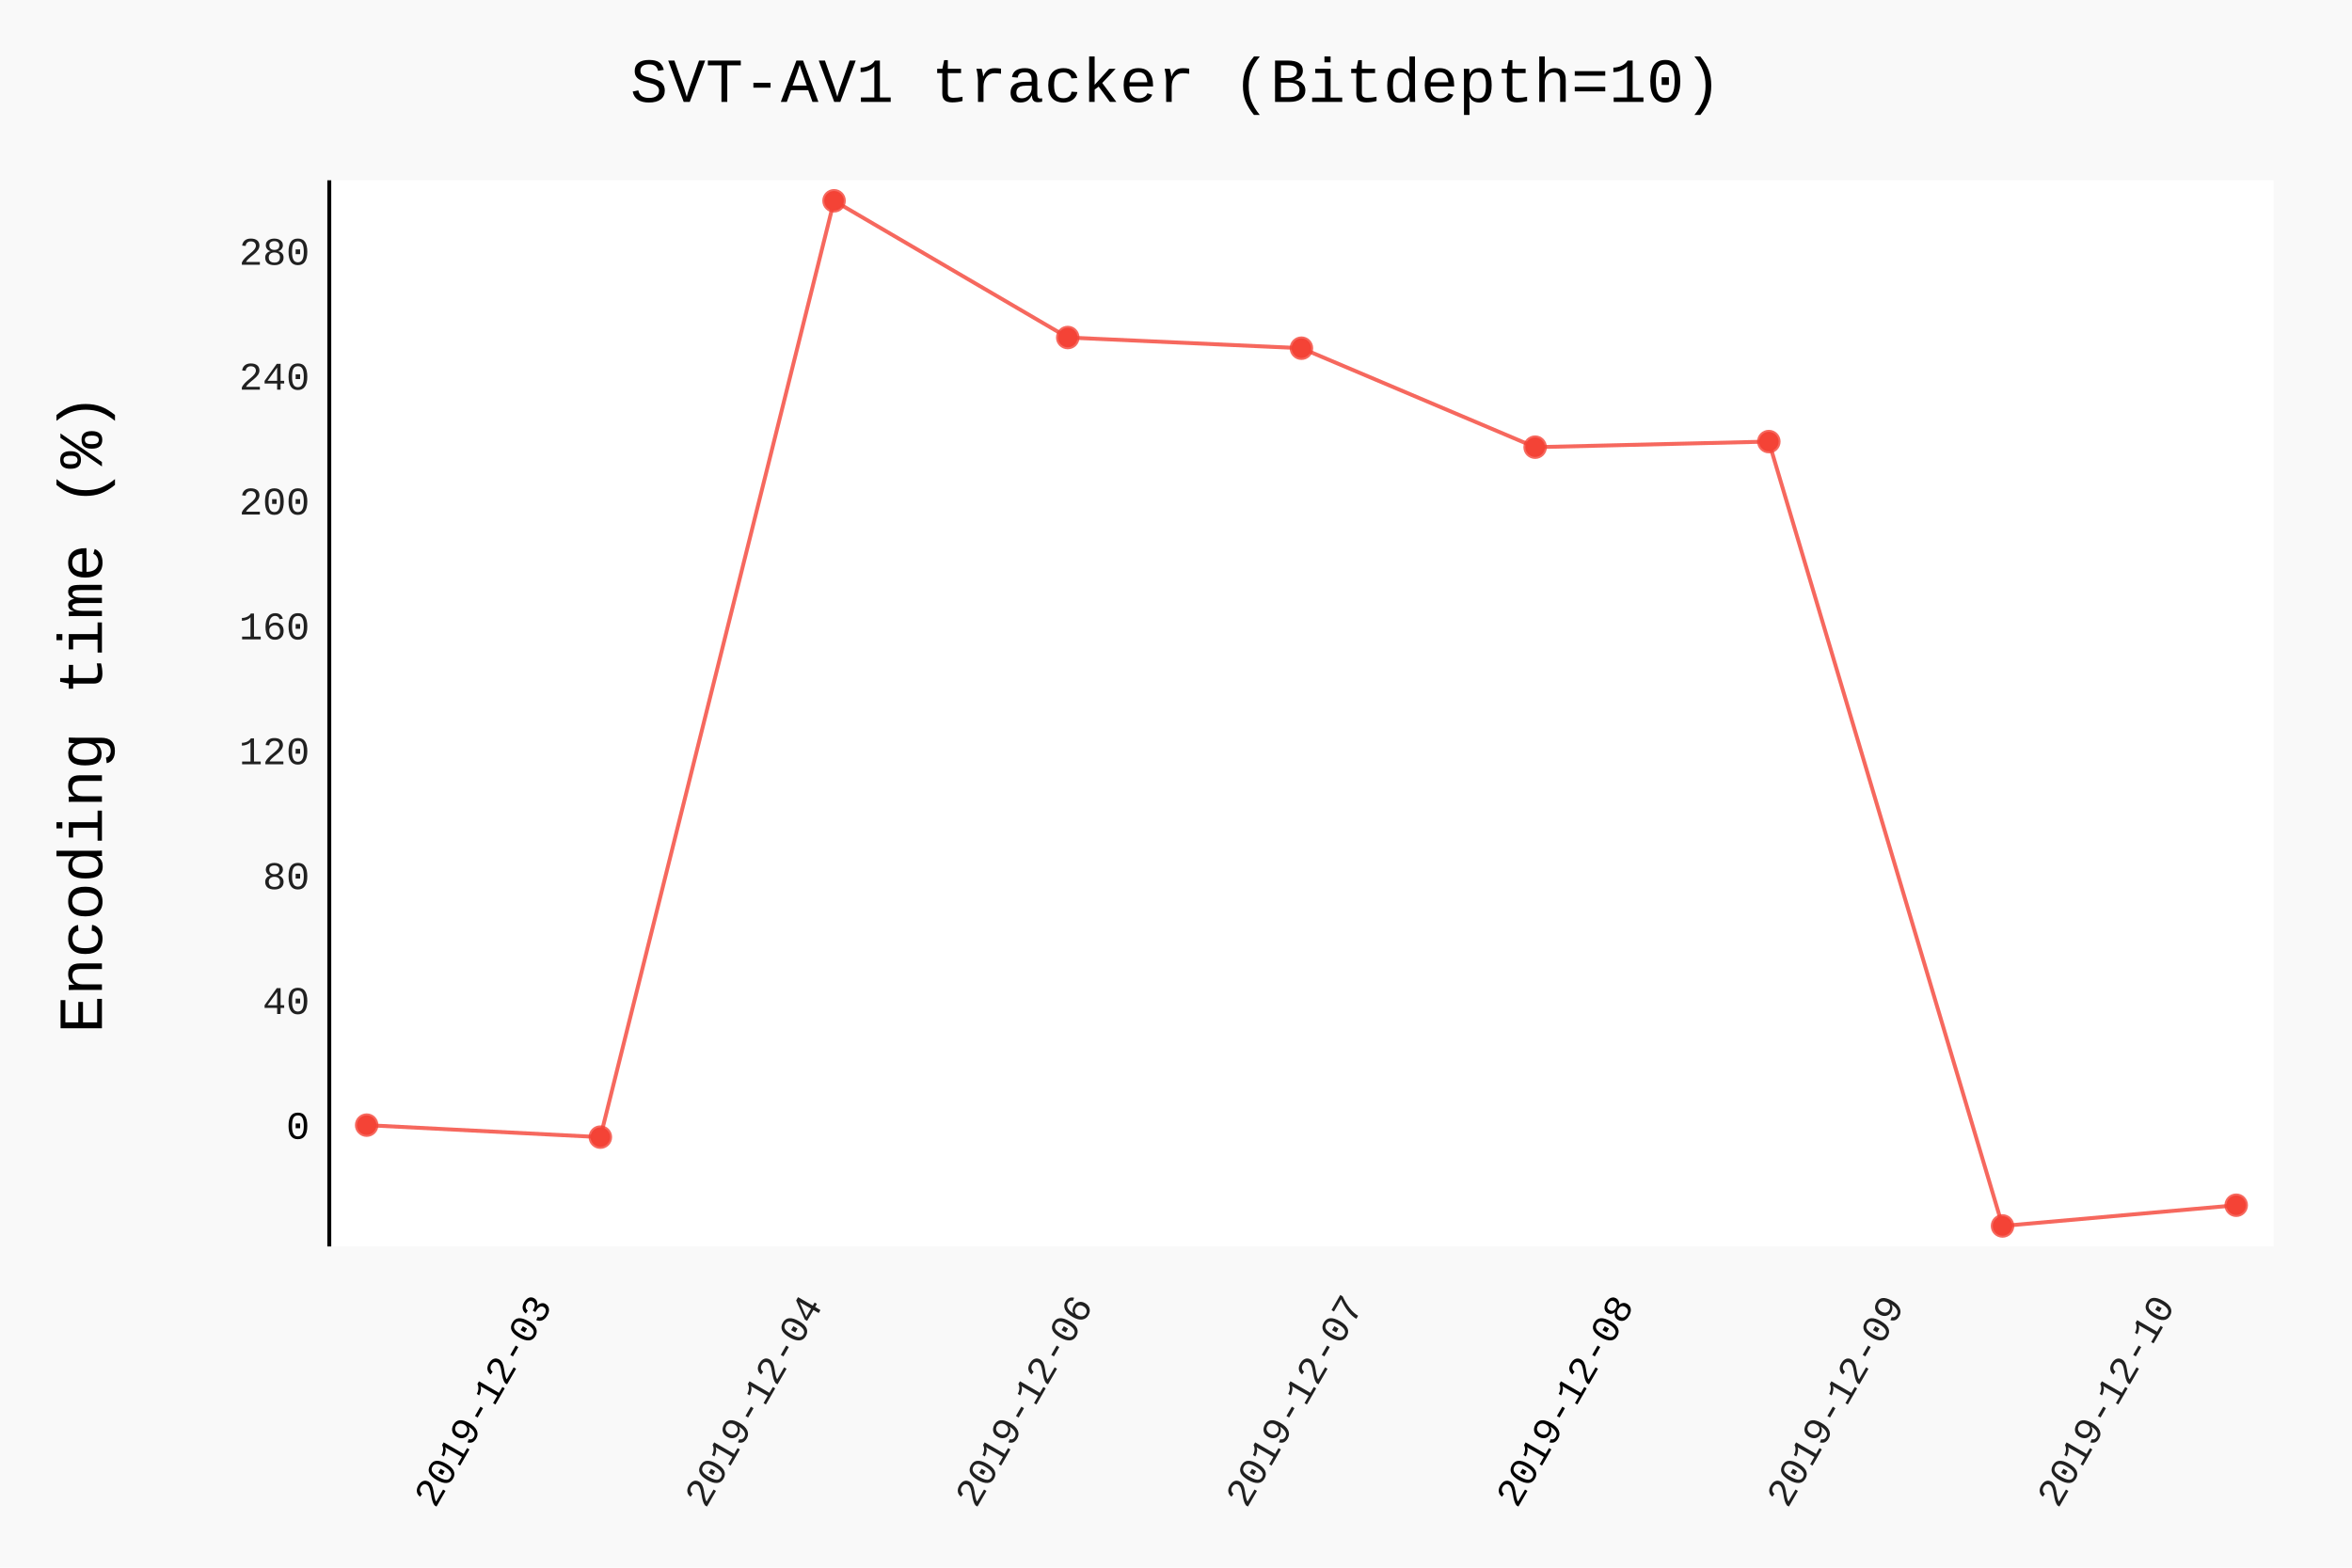
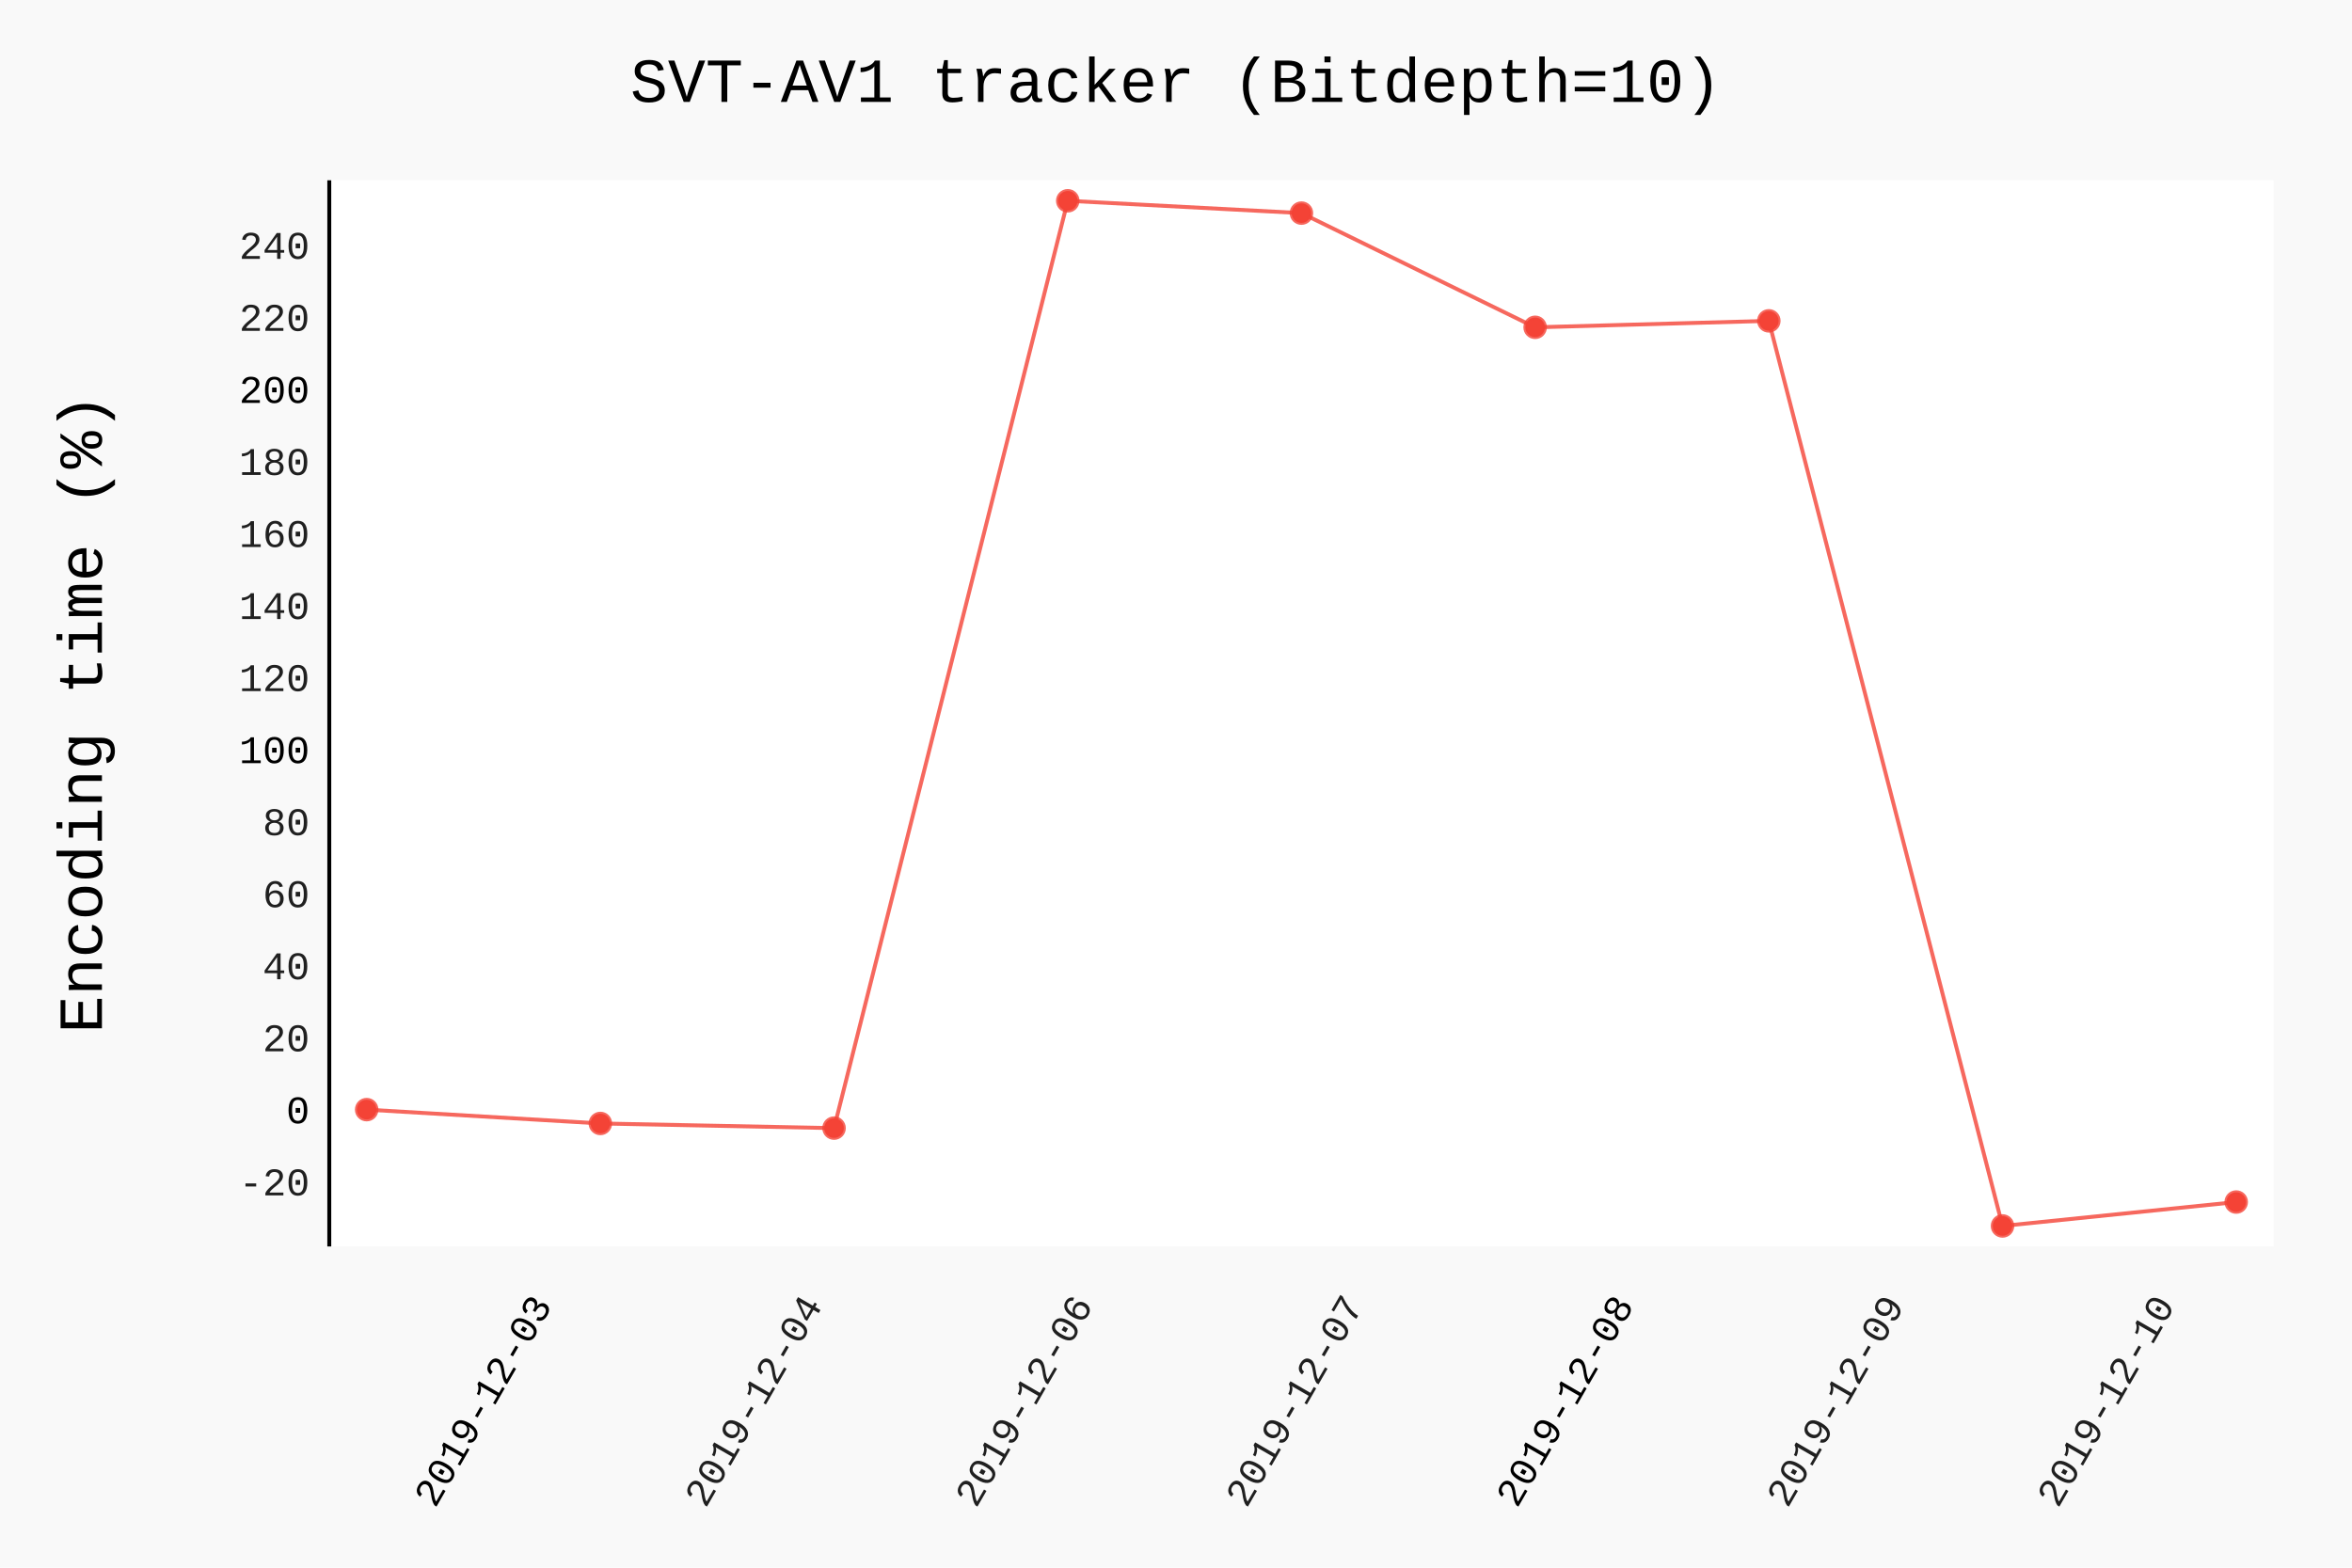
- <svg xmlns="http://www.w3.org/2000/svg" id="chart-d35c8788-83f8-41e5-b5bb-3900963937d2" class="pygal-chart" viewBox="0 0 600 400">
+ <svg xmlns="http://www.w3.org/2000/svg" id="chart-7c0e013f-e5aa-4f62-a5e4-aeaffed4d4e4" class="pygal-chart" viewBox="0 0 600 400">
  <defs>
-     <style type="text/css">#chart-d35c8788-83f8-41e5-b5bb-3900963937d2{-webkit-user-select:none;-webkit-font-smoothing:antialiased;font-family:Consolas,"Liberation Mono",Menlo,Courier,monospace}#chart-d35c8788-83f8-41e5-b5bb-3900963937d2 .title{font-family:Consolas,"Liberation Mono",Menlo,Courier,monospace;font-size:16px}#chart-d35c8788-83f8-41e5-b5bb-3900963937d2 .legends .legend text{font-family:Consolas,"Liberation Mono",Menlo,Courier,monospace;font-size:14px}#chart-d35c8788-83f8-41e5-b5bb-3900963937d2 .axis text{font-family:Consolas,"Liberation Mono",Menlo,Courier,monospace;font-size:10px}#chart-d35c8788-83f8-41e5-b5bb-3900963937d2 .axis text.major{font-family:Consolas,"Liberation Mono",Menlo,Courier,monospace;font-size:10px}#chart-d35c8788-83f8-41e5-b5bb-3900963937d2 .text-overlay text.value{font-family:Consolas,"Liberation Mono",Menlo,Courier,monospace;font-size:16px}#chart-d35c8788-83f8-41e5-b5bb-3900963937d2 .text-overlay text.label{font-family:Consolas,"Liberation Mono",Menlo,Courier,monospace;font-size:10px}#chart-d35c8788-83f8-41e5-b5bb-3900963937d2 .tooltip{font-family:Consolas,"Liberation Mono",Menlo,Courier,monospace;font-size:14px}#chart-d35c8788-83f8-41e5-b5bb-3900963937d2 text.no_data{font-family:Consolas,"Liberation Mono",Menlo,Courier,monospace;font-size:64px}
- #chart-d35c8788-83f8-41e5-b5bb-3900963937d2{background-color:rgba(249,249,249,1)}#chart-d35c8788-83f8-41e5-b5bb-3900963937d2 path,#chart-d35c8788-83f8-41e5-b5bb-3900963937d2 line,#chart-d35c8788-83f8-41e5-b5bb-3900963937d2 rect,#chart-d35c8788-83f8-41e5-b5bb-3900963937d2 circle{-webkit-transition:150ms;-moz-transition:150ms;transition:150ms}#chart-d35c8788-83f8-41e5-b5bb-3900963937d2 .graph &gt; .background{fill:rgba(249,249,249,1)}#chart-d35c8788-83f8-41e5-b5bb-3900963937d2 .plot &gt; .background{fill:rgba(255,255,255,1)}#chart-d35c8788-83f8-41e5-b5bb-3900963937d2 .graph{fill:rgba(0,0,0,.87)}#chart-d35c8788-83f8-41e5-b5bb-3900963937d2 text.no_data{fill:rgba(0,0,0,1)}#chart-d35c8788-83f8-41e5-b5bb-3900963937d2 .title{fill:rgba(0,0,0,1)}#chart-d35c8788-83f8-41e5-b5bb-3900963937d2 .legends .legend text{fill:rgba(0,0,0,.87)}#chart-d35c8788-83f8-41e5-b5bb-3900963937d2 .legends .legend:hover text{fill:rgba(0,0,0,1)}#chart-d35c8788-83f8-41e5-b5bb-3900963937d2 .axis .line{stroke:rgba(0,0,0,1)}#chart-d35c8788-83f8-41e5-b5bb-3900963937d2 .axis .guide.line{stroke:rgba(0,0,0,.54)}#chart-d35c8788-83f8-41e5-b5bb-3900963937d2 .axis .major.line{stroke:rgba(0,0,0,.87)}#chart-d35c8788-83f8-41e5-b5bb-3900963937d2 .axis text.major{fill:rgba(0,0,0,1)}#chart-d35c8788-83f8-41e5-b5bb-3900963937d2 .axis.y .guides:hover .guide.line,#chart-d35c8788-83f8-41e5-b5bb-3900963937d2 .line-graph .axis.x .guides:hover .guide.line,#chart-d35c8788-83f8-41e5-b5bb-3900963937d2 .stackedline-graph .axis.x .guides:hover .guide.line,#chart-d35c8788-83f8-41e5-b5bb-3900963937d2 .xy-graph .axis.x .guides:hover .guide.line{stroke:rgba(0,0,0,1)}#chart-d35c8788-83f8-41e5-b5bb-3900963937d2 .axis .guides:hover text{fill:rgba(0,0,0,1)}#chart-d35c8788-83f8-41e5-b5bb-3900963937d2 .reactive{fill-opacity:.7;stroke-opacity:.8}#chart-d35c8788-83f8-41e5-b5bb-3900963937d2 .ci{stroke:rgba(0,0,0,.87)}#chart-d35c8788-83f8-41e5-b5bb-3900963937d2 .reactive.active,#chart-d35c8788-83f8-41e5-b5bb-3900963937d2 .active .reactive{fill-opacity:.8;stroke-opacity:.9;stroke-width:4}#chart-d35c8788-83f8-41e5-b5bb-3900963937d2 .ci .reactive.active{stroke-width:1.5}#chart-d35c8788-83f8-41e5-b5bb-3900963937d2 .series text{fill:rgba(0,0,0,1)}#chart-d35c8788-83f8-41e5-b5bb-3900963937d2 .tooltip rect{fill:rgba(255,255,255,1);stroke:rgba(0,0,0,1);-webkit-transition:opacity 150ms;-moz-transition:opacity 150ms;transition:opacity 150ms}#chart-d35c8788-83f8-41e5-b5bb-3900963937d2 .tooltip .label{fill:rgba(0,0,0,.87)}#chart-d35c8788-83f8-41e5-b5bb-3900963937d2 .tooltip .label{fill:rgba(0,0,0,.87)}#chart-d35c8788-83f8-41e5-b5bb-3900963937d2 .tooltip .legend{font-size:.8em;fill:rgba(0,0,0,.54)}#chart-d35c8788-83f8-41e5-b5bb-3900963937d2 .tooltip .x_label{font-size:.6em;fill:rgba(0,0,0,1)}#chart-d35c8788-83f8-41e5-b5bb-3900963937d2 .tooltip .xlink{font-size:.5em;text-decoration:underline}#chart-d35c8788-83f8-41e5-b5bb-3900963937d2 .tooltip .value{font-size:1.5em}#chart-d35c8788-83f8-41e5-b5bb-3900963937d2 .bound{font-size:.5em}#chart-d35c8788-83f8-41e5-b5bb-3900963937d2 .max-value{font-size:.75em;fill:rgba(0,0,0,.54)}#chart-d35c8788-83f8-41e5-b5bb-3900963937d2 .map-element{fill:rgba(255,255,255,1);stroke:rgba(0,0,0,.54) !important}#chart-d35c8788-83f8-41e5-b5bb-3900963937d2 .map-element .reactive{fill-opacity:inherit;stroke-opacity:inherit}#chart-d35c8788-83f8-41e5-b5bb-3900963937d2 .color-0,#chart-d35c8788-83f8-41e5-b5bb-3900963937d2 .color-0 a:visited{stroke:#F44336;fill:#F44336}#chart-d35c8788-83f8-41e5-b5bb-3900963937d2 .text-overlay .color-0 text{fill:black}
- #chart-d35c8788-83f8-41e5-b5bb-3900963937d2 text.no_data{text-anchor:middle}#chart-d35c8788-83f8-41e5-b5bb-3900963937d2 .guide.line{fill:none}#chart-d35c8788-83f8-41e5-b5bb-3900963937d2 .centered{text-anchor:middle}#chart-d35c8788-83f8-41e5-b5bb-3900963937d2 .title{text-anchor:middle}#chart-d35c8788-83f8-41e5-b5bb-3900963937d2 .legends .legend text{fill-opacity:1}#chart-d35c8788-83f8-41e5-b5bb-3900963937d2 .axis.x text{text-anchor:middle}#chart-d35c8788-83f8-41e5-b5bb-3900963937d2 .axis.x:not(.web) text[transform]{text-anchor:start}#chart-d35c8788-83f8-41e5-b5bb-3900963937d2 .axis.x:not(.web) text[transform].backwards{text-anchor:end}#chart-d35c8788-83f8-41e5-b5bb-3900963937d2 .axis.y text{text-anchor:end}#chart-d35c8788-83f8-41e5-b5bb-3900963937d2 .axis.y text[transform].backwards{text-anchor:start}#chart-d35c8788-83f8-41e5-b5bb-3900963937d2 .axis.y2 text{text-anchor:start}#chart-d35c8788-83f8-41e5-b5bb-3900963937d2 .axis.y2 text[transform].backwards{text-anchor:end}#chart-d35c8788-83f8-41e5-b5bb-3900963937d2 .axis .guide.line{stroke-dasharray:4,4}#chart-d35c8788-83f8-41e5-b5bb-3900963937d2 .axis .major.guide.line{stroke-dasharray:6,6}#chart-d35c8788-83f8-41e5-b5bb-3900963937d2 .horizontal .axis.y .guide.line,#chart-d35c8788-83f8-41e5-b5bb-3900963937d2 .horizontal .axis.y2 .guide.line,#chart-d35c8788-83f8-41e5-b5bb-3900963937d2 .vertical .axis.x .guide.line{opacity:0}#chart-d35c8788-83f8-41e5-b5bb-3900963937d2 .horizontal .axis.always_show .guide.line,#chart-d35c8788-83f8-41e5-b5bb-3900963937d2 .vertical .axis.always_show .guide.line{opacity:1 !important}#chart-d35c8788-83f8-41e5-b5bb-3900963937d2 .axis.y .guides:hover .guide.line,#chart-d35c8788-83f8-41e5-b5bb-3900963937d2 .axis.y2 .guides:hover .guide.line,#chart-d35c8788-83f8-41e5-b5bb-3900963937d2 .axis.x .guides:hover .guide.line{opacity:1}#chart-d35c8788-83f8-41e5-b5bb-3900963937d2 .axis .guides:hover text{opacity:1}#chart-d35c8788-83f8-41e5-b5bb-3900963937d2 .nofill{fill:none}#chart-d35c8788-83f8-41e5-b5bb-3900963937d2 .subtle-fill{fill-opacity:.2}#chart-d35c8788-83f8-41e5-b5bb-3900963937d2 .dot{stroke-width:1px;fill-opacity:1}#chart-d35c8788-83f8-41e5-b5bb-3900963937d2 .dot.active{stroke-width:5px}#chart-d35c8788-83f8-41e5-b5bb-3900963937d2 .dot.negative{fill:transparent}#chart-d35c8788-83f8-41e5-b5bb-3900963937d2 text,#chart-d35c8788-83f8-41e5-b5bb-3900963937d2 tspan{stroke:none !important}#chart-d35c8788-83f8-41e5-b5bb-3900963937d2 .series text.active{opacity:1}#chart-d35c8788-83f8-41e5-b5bb-3900963937d2 .tooltip rect{fill-opacity:.95;stroke-width:.5}#chart-d35c8788-83f8-41e5-b5bb-3900963937d2 .tooltip text{fill-opacity:1}#chart-d35c8788-83f8-41e5-b5bb-3900963937d2 .showable{visibility:hidden}#chart-d35c8788-83f8-41e5-b5bb-3900963937d2 .showable.shown{visibility:visible}#chart-d35c8788-83f8-41e5-b5bb-3900963937d2 .gauge-background{fill:rgba(229,229,229,1);stroke:none}#chart-d35c8788-83f8-41e5-b5bb-3900963937d2 .bg-lines{stroke:rgba(249,249,249,1);stroke-width:2px}</style>
+     <style type="text/css">#chart-7c0e013f-e5aa-4f62-a5e4-aeaffed4d4e4{-webkit-user-select:none;-webkit-font-smoothing:antialiased;font-family:Consolas,"Liberation Mono",Menlo,Courier,monospace}#chart-7c0e013f-e5aa-4f62-a5e4-aeaffed4d4e4 .title{font-family:Consolas,"Liberation Mono",Menlo,Courier,monospace;font-size:16px}#chart-7c0e013f-e5aa-4f62-a5e4-aeaffed4d4e4 .legends .legend text{font-family:Consolas,"Liberation Mono",Menlo,Courier,monospace;font-size:14px}#chart-7c0e013f-e5aa-4f62-a5e4-aeaffed4d4e4 .axis text{font-family:Consolas,"Liberation Mono",Menlo,Courier,monospace;font-size:10px}#chart-7c0e013f-e5aa-4f62-a5e4-aeaffed4d4e4 .axis text.major{font-family:Consolas,"Liberation Mono",Menlo,Courier,monospace;font-size:10px}#chart-7c0e013f-e5aa-4f62-a5e4-aeaffed4d4e4 .text-overlay text.value{font-family:Consolas,"Liberation Mono",Menlo,Courier,monospace;font-size:16px}#chart-7c0e013f-e5aa-4f62-a5e4-aeaffed4d4e4 .text-overlay text.label{font-family:Consolas,"Liberation Mono",Menlo,Courier,monospace;font-size:10px}#chart-7c0e013f-e5aa-4f62-a5e4-aeaffed4d4e4 .tooltip{font-family:Consolas,"Liberation Mono",Menlo,Courier,monospace;font-size:14px}#chart-7c0e013f-e5aa-4f62-a5e4-aeaffed4d4e4 text.no_data{font-family:Consolas,"Liberation Mono",Menlo,Courier,monospace;font-size:64px}
+ #chart-7c0e013f-e5aa-4f62-a5e4-aeaffed4d4e4{background-color:rgba(249,249,249,1)}#chart-7c0e013f-e5aa-4f62-a5e4-aeaffed4d4e4 path,#chart-7c0e013f-e5aa-4f62-a5e4-aeaffed4d4e4 line,#chart-7c0e013f-e5aa-4f62-a5e4-aeaffed4d4e4 rect,#chart-7c0e013f-e5aa-4f62-a5e4-aeaffed4d4e4 circle{-webkit-transition:150ms;-moz-transition:150ms;transition:150ms}#chart-7c0e013f-e5aa-4f62-a5e4-aeaffed4d4e4 .graph &gt; .background{fill:rgba(249,249,249,1)}#chart-7c0e013f-e5aa-4f62-a5e4-aeaffed4d4e4 .plot &gt; .background{fill:rgba(255,255,255,1)}#chart-7c0e013f-e5aa-4f62-a5e4-aeaffed4d4e4 .graph{fill:rgba(0,0,0,.87)}#chart-7c0e013f-e5aa-4f62-a5e4-aeaffed4d4e4 text.no_data{fill:rgba(0,0,0,1)}#chart-7c0e013f-e5aa-4f62-a5e4-aeaffed4d4e4 .title{fill:rgba(0,0,0,1)}#chart-7c0e013f-e5aa-4f62-a5e4-aeaffed4d4e4 .legends .legend text{fill:rgba(0,0,0,.87)}#chart-7c0e013f-e5aa-4f62-a5e4-aeaffed4d4e4 .legends .legend:hover text{fill:rgba(0,0,0,1)}#chart-7c0e013f-e5aa-4f62-a5e4-aeaffed4d4e4 .axis .line{stroke:rgba(0,0,0,1)}#chart-7c0e013f-e5aa-4f62-a5e4-aeaffed4d4e4 .axis .guide.line{stroke:rgba(0,0,0,.54)}#chart-7c0e013f-e5aa-4f62-a5e4-aeaffed4d4e4 .axis .major.line{stroke:rgba(0,0,0,.87)}#chart-7c0e013f-e5aa-4f62-a5e4-aeaffed4d4e4 .axis text.major{fill:rgba(0,0,0,1)}#chart-7c0e013f-e5aa-4f62-a5e4-aeaffed4d4e4 .axis.y .guides:hover .guide.line,#chart-7c0e013f-e5aa-4f62-a5e4-aeaffed4d4e4 .line-graph .axis.x .guides:hover .guide.line,#chart-7c0e013f-e5aa-4f62-a5e4-aeaffed4d4e4 .stackedline-graph .axis.x .guides:hover .guide.line,#chart-7c0e013f-e5aa-4f62-a5e4-aeaffed4d4e4 .xy-graph .axis.x .guides:hover .guide.line{stroke:rgba(0,0,0,1)}#chart-7c0e013f-e5aa-4f62-a5e4-aeaffed4d4e4 .axis .guides:hover text{fill:rgba(0,0,0,1)}#chart-7c0e013f-e5aa-4f62-a5e4-aeaffed4d4e4 .reactive{fill-opacity:.7;stroke-opacity:.8}#chart-7c0e013f-e5aa-4f62-a5e4-aeaffed4d4e4 .ci{stroke:rgba(0,0,0,.87)}#chart-7c0e013f-e5aa-4f62-a5e4-aeaffed4d4e4 .reactive.active,#chart-7c0e013f-e5aa-4f62-a5e4-aeaffed4d4e4 .active .reactive{fill-opacity:.8;stroke-opacity:.9;stroke-width:4}#chart-7c0e013f-e5aa-4f62-a5e4-aeaffed4d4e4 .ci .reactive.active{stroke-width:1.5}#chart-7c0e013f-e5aa-4f62-a5e4-aeaffed4d4e4 .series text{fill:rgba(0,0,0,1)}#chart-7c0e013f-e5aa-4f62-a5e4-aeaffed4d4e4 .tooltip rect{fill:rgba(255,255,255,1);stroke:rgba(0,0,0,1);-webkit-transition:opacity 150ms;-moz-transition:opacity 150ms;transition:opacity 150ms}#chart-7c0e013f-e5aa-4f62-a5e4-aeaffed4d4e4 .tooltip .label{fill:rgba(0,0,0,.87)}#chart-7c0e013f-e5aa-4f62-a5e4-aeaffed4d4e4 .tooltip .label{fill:rgba(0,0,0,.87)}#chart-7c0e013f-e5aa-4f62-a5e4-aeaffed4d4e4 .tooltip .legend{font-size:.8em;fill:rgba(0,0,0,.54)}#chart-7c0e013f-e5aa-4f62-a5e4-aeaffed4d4e4 .tooltip .x_label{font-size:.6em;fill:rgba(0,0,0,1)}#chart-7c0e013f-e5aa-4f62-a5e4-aeaffed4d4e4 .tooltip .xlink{font-size:.5em;text-decoration:underline}#chart-7c0e013f-e5aa-4f62-a5e4-aeaffed4d4e4 .tooltip .value{font-size:1.5em}#chart-7c0e013f-e5aa-4f62-a5e4-aeaffed4d4e4 .bound{font-size:.5em}#chart-7c0e013f-e5aa-4f62-a5e4-aeaffed4d4e4 .max-value{font-size:.75em;fill:rgba(0,0,0,.54)}#chart-7c0e013f-e5aa-4f62-a5e4-aeaffed4d4e4 .map-element{fill:rgba(255,255,255,1);stroke:rgba(0,0,0,.54) !important}#chart-7c0e013f-e5aa-4f62-a5e4-aeaffed4d4e4 .map-element .reactive{fill-opacity:inherit;stroke-opacity:inherit}#chart-7c0e013f-e5aa-4f62-a5e4-aeaffed4d4e4 .color-0,#chart-7c0e013f-e5aa-4f62-a5e4-aeaffed4d4e4 .color-0 a:visited{stroke:#F44336;fill:#F44336}#chart-7c0e013f-e5aa-4f62-a5e4-aeaffed4d4e4 .text-overlay .color-0 text{fill:black}
+ #chart-7c0e013f-e5aa-4f62-a5e4-aeaffed4d4e4 text.no_data{text-anchor:middle}#chart-7c0e013f-e5aa-4f62-a5e4-aeaffed4d4e4 .guide.line{fill:none}#chart-7c0e013f-e5aa-4f62-a5e4-aeaffed4d4e4 .centered{text-anchor:middle}#chart-7c0e013f-e5aa-4f62-a5e4-aeaffed4d4e4 .title{text-anchor:middle}#chart-7c0e013f-e5aa-4f62-a5e4-aeaffed4d4e4 .legends .legend text{fill-opacity:1}#chart-7c0e013f-e5aa-4f62-a5e4-aeaffed4d4e4 .axis.x text{text-anchor:middle}#chart-7c0e013f-e5aa-4f62-a5e4-aeaffed4d4e4 .axis.x:not(.web) text[transform]{text-anchor:start}#chart-7c0e013f-e5aa-4f62-a5e4-aeaffed4d4e4 .axis.x:not(.web) text[transform].backwards{text-anchor:end}#chart-7c0e013f-e5aa-4f62-a5e4-aeaffed4d4e4 .axis.y text{text-anchor:end}#chart-7c0e013f-e5aa-4f62-a5e4-aeaffed4d4e4 .axis.y text[transform].backwards{text-anchor:start}#chart-7c0e013f-e5aa-4f62-a5e4-aeaffed4d4e4 .axis.y2 text{text-anchor:start}#chart-7c0e013f-e5aa-4f62-a5e4-aeaffed4d4e4 .axis.y2 text[transform].backwards{text-anchor:end}#chart-7c0e013f-e5aa-4f62-a5e4-aeaffed4d4e4 .axis .guide.line{stroke-dasharray:4,4}#chart-7c0e013f-e5aa-4f62-a5e4-aeaffed4d4e4 .axis .major.guide.line{stroke-dasharray:6,6}#chart-7c0e013f-e5aa-4f62-a5e4-aeaffed4d4e4 .horizontal .axis.y .guide.line,#chart-7c0e013f-e5aa-4f62-a5e4-aeaffed4d4e4 .horizontal .axis.y2 .guide.line,#chart-7c0e013f-e5aa-4f62-a5e4-aeaffed4d4e4 .vertical .axis.x .guide.line{opacity:0}#chart-7c0e013f-e5aa-4f62-a5e4-aeaffed4d4e4 .horizontal .axis.always_show .guide.line,#chart-7c0e013f-e5aa-4f62-a5e4-aeaffed4d4e4 .vertical .axis.always_show .guide.line{opacity:1 !important}#chart-7c0e013f-e5aa-4f62-a5e4-aeaffed4d4e4 .axis.y .guides:hover .guide.line,#chart-7c0e013f-e5aa-4f62-a5e4-aeaffed4d4e4 .axis.y2 .guides:hover .guide.line,#chart-7c0e013f-e5aa-4f62-a5e4-aeaffed4d4e4 .axis.x .guides:hover .guide.line{opacity:1}#chart-7c0e013f-e5aa-4f62-a5e4-aeaffed4d4e4 .axis .guides:hover text{opacity:1}#chart-7c0e013f-e5aa-4f62-a5e4-aeaffed4d4e4 .nofill{fill:none}#chart-7c0e013f-e5aa-4f62-a5e4-aeaffed4d4e4 .subtle-fill{fill-opacity:.2}#chart-7c0e013f-e5aa-4f62-a5e4-aeaffed4d4e4 .dot{stroke-width:1px;fill-opacity:1}#chart-7c0e013f-e5aa-4f62-a5e4-aeaffed4d4e4 .dot.active{stroke-width:5px}#chart-7c0e013f-e5aa-4f62-a5e4-aeaffed4d4e4 .dot.negative{fill:transparent}#chart-7c0e013f-e5aa-4f62-a5e4-aeaffed4d4e4 text,#chart-7c0e013f-e5aa-4f62-a5e4-aeaffed4d4e4 tspan{stroke:none !important}#chart-7c0e013f-e5aa-4f62-a5e4-aeaffed4d4e4 .series text.active{opacity:1}#chart-7c0e013f-e5aa-4f62-a5e4-aeaffed4d4e4 .tooltip rect{fill-opacity:.95;stroke-width:.5}#chart-7c0e013f-e5aa-4f62-a5e4-aeaffed4d4e4 .tooltip text{fill-opacity:1}#chart-7c0e013f-e5aa-4f62-a5e4-aeaffed4d4e4 .showable{visibility:hidden}#chart-7c0e013f-e5aa-4f62-a5e4-aeaffed4d4e4 .showable.shown{visibility:visible}#chart-7c0e013f-e5aa-4f62-a5e4-aeaffed4d4e4 .gauge-background{fill:rgba(229,229,229,1);stroke:none}#chart-7c0e013f-e5aa-4f62-a5e4-aeaffed4d4e4 .bg-lines{stroke:rgba(249,249,249,1);stroke-width:2px}</style>
  </defs>
  <g class="graph datetimeline-graph vertical">
    <rect class="background" height="400" width="600" x="0" y="0" />
    <g class="plot" transform="translate(84, 46)">
      <rect class="background" height="272.038" width="496.0" x="0" y="0" />
      <g class="axis y">
        <g class="guides">
-           <text class="major" x="-5" y="244.582">0</text>
+           <text class="" x="-5" y="259.004">-20</text>
        </g>
        <g class="guides">
-           <text class="" x="-5" y="212.722">40</text>
+           <text class="major" x="-5" y="240.623">0</text>
        </g>
        <g class="guides">
-           <text class="" x="-5" y="180.862">80</text>
+           <text class="" x="-5" y="222.241">20</text>
        </g>
        <g class="guides">
-           <text class="" x="-5" y="149.001">120</text>
+           <text class="" x="-5" y="203.859">40</text>
        </g>
        <g class="guides">
-           <text class="" x="-5" y="117.141">160</text>
+           <text class="" x="-5" y="185.477">60</text>
        </g>
        <g class="guides">
-           <text class="" x="-5" y="85.281">200</text>
+           <text class="" x="-5" y="167.096">80</text>
        </g>
        <g class="guides">
-           <text class="" x="-5" y="53.421">240</text>
+           <text class="major" x="-5" y="148.714">100</text>
        </g>
        <g class="guides">
-           <text class="" x="-5" y="21.561">280</text>
+           <text class="" x="-5" y="130.332">120</text>
+         </g>
+         <g class="guides">
+           <text class="" x="-5" y="111.95">140</text>
+         </g>
+         <g class="guides">
+           <text class="" x="-5" y="93.569">160</text>
+         </g>
+         <g class="guides">
+           <text class="" x="-5" y="75.187">180</text>
+         </g>
+         <g class="guides">
+           <text class="major" x="-5" y="56.805">200</text>
+         </g>
+         <g class="guides">
+           <text class="" x="-5" y="38.423">220</text>
+         </g>
+         <g class="guides">
+           <text class="" x="-5" y="20.042">240</text>
        </g>
      </g>
      <g class="axis x">
        <path class="line" d="M0 0 v272.038" />
        <g class="guides">
          <path class="major guide line" d="M57.01 0 v272.038" />
          <text class="major backwards" x="57.01" y="287.038" transform="rotate(300 57.00997 287.0385)">2019-12-03</text>
        </g>
        <g class="guides">
          <path class="guide line" d="M126.009 0 v272.038" />
          <text class="backwards" x="126.009" y="287.038" transform="rotate(300 126.0093 287.0385)">2019-12-04</text>
        </g>
        <g class="guides">
          <path class="guide line" d="M195.009 0 v272.038" />
          <text class="backwards" x="195.009" y="287.038" transform="rotate(300 195.0085 287.0385)">2019-12-06</text>
        </g>
        <g class="guides">
          <path class="guide line" d="M264.008 0 v272.038" />
          <text class="backwards" x="264.008" y="287.038" transform="rotate(300 264.0078 287.0385)">2019-12-07</text>
        </g>
        <g class="guides">
          <path class="major guide line" d="M333.007 0 v272.038" />
          <text class="major backwards" x="333.007" y="287.038" transform="rotate(300 333.0071 287.0385)">2019-12-08</text>
        </g>
        <g class="guides">
          <path class="guide line" d="M402.006 0 v272.038" />
          <text class="backwards" x="402.006" y="287.038" transform="rotate(300 402.0064 287.0385)">2019-12-09</text>
        </g>
        <g class="guides">
          <path class="guide line" d="M471.006 0 v272.038" />
          <text class="backwards" x="471.006" y="287.038" transform="rotate(300 471.0057 287.0385)">2019-12-10</text>
        </g>
      </g>
      <g class="series serie-0 color-0">
-         <path class="line reactive nofill" d="M9.538 241.082 L69.154 244.143 128.769 5.232 188.385 40.119 248 42.845 307.615 68.097 367.231 66.67 426.846 266.807 486.462 261.519" />
+         <path class="line reactive nofill" d="M9.538 237.123 L69.154 240.655 128.769 241.844 188.385 5.232 248 8.376 307.615 37.514 367.231 35.868 426.846 266.807 486.462 260.705" />
      </g>
    </g>
    <g class="titles">
      <text class="title plot_title" x="300.0" y="26">SVT-AV1 tracker (Bitdepth=10)</text>
      <text class="title" x="0" y="208.019" transform="rotate(-90 0 182.0192)">Encoding time (%)</text>
    </g>
    <g class="plot overlay" transform="translate(84, 46)">
      <g class="series serie-0 color-0">
        <g class="dots">
-           <circle class="dot reactive tooltip-trigger" cx="9.538" cy="241.082" r="2.5" />
+           <circle class="dot reactive tooltip-trigger" cx="9.538" cy="237.123" r="2.5" />
        </g>
        <g class="dots">
-           <circle class="dot reactive tooltip-trigger" cx="69.154" cy="244.143" r="2.5" />
+           <circle class="dot reactive tooltip-trigger" cx="69.154" cy="240.655" r="2.5" />
        </g>
        <g class="dots">
-           <circle class="dot reactive tooltip-trigger" cx="128.769" cy="5.232" r="2.5" />
+           <circle class="dot reactive tooltip-trigger" cx="128.769" cy="241.844" r="2.5" />
        </g>
        <g class="dots">
-           <circle class="dot reactive tooltip-trigger" cx="188.385" cy="40.119" r="2.5" />
+           <circle class="dot reactive tooltip-trigger" cx="188.385" cy="5.232" r="2.5" />
        </g>
        <g class="dots">
-           <circle class="dot reactive tooltip-trigger" cx="248.0" cy="42.845" r="2.5" />
+           <circle class="dot reactive tooltip-trigger" cx="248.0" cy="8.376" r="2.5" />
        </g>
        <g class="dots">
-           <circle class="dot reactive tooltip-trigger" cx="307.615" cy="68.097" r="2.5" />
+           <circle class="dot reactive tooltip-trigger" cx="307.615" cy="37.514" r="2.5" />
        </g>
        <g class="dots">
-           <circle class="dot reactive tooltip-trigger" cx="367.231" cy="66.67" r="2.5" />
+           <circle class="dot reactive tooltip-trigger" cx="367.231" cy="35.868" r="2.5" />
        </g>
        <g class="dots">
          <circle class="dot reactive tooltip-trigger" cx="426.846" cy="266.807" r="2.5" />
        </g>
        <g class="dots">
-           <circle class="dot reactive tooltip-trigger" cx="486.462" cy="261.519" r="2.5" />
+           <circle class="dot reactive tooltip-trigger" cx="486.462" cy="260.705" r="2.5" />
        </g>
      </g>
    </g>
    <g class="plot text-overlay" transform="translate(84, 46)">
      <g class="series serie-0 color-0" />
    </g>
    <g class="plot tooltip-overlay" transform="translate(84, 46)">
      <g class="tooltip" style="opacity: 0" transform="translate(0 0)">
        <rect class="tooltip-box" height="0" rx="0" ry="0" width="0" />
        <g class="text" />
      </g>
    </g>
  </g>
</svg>
